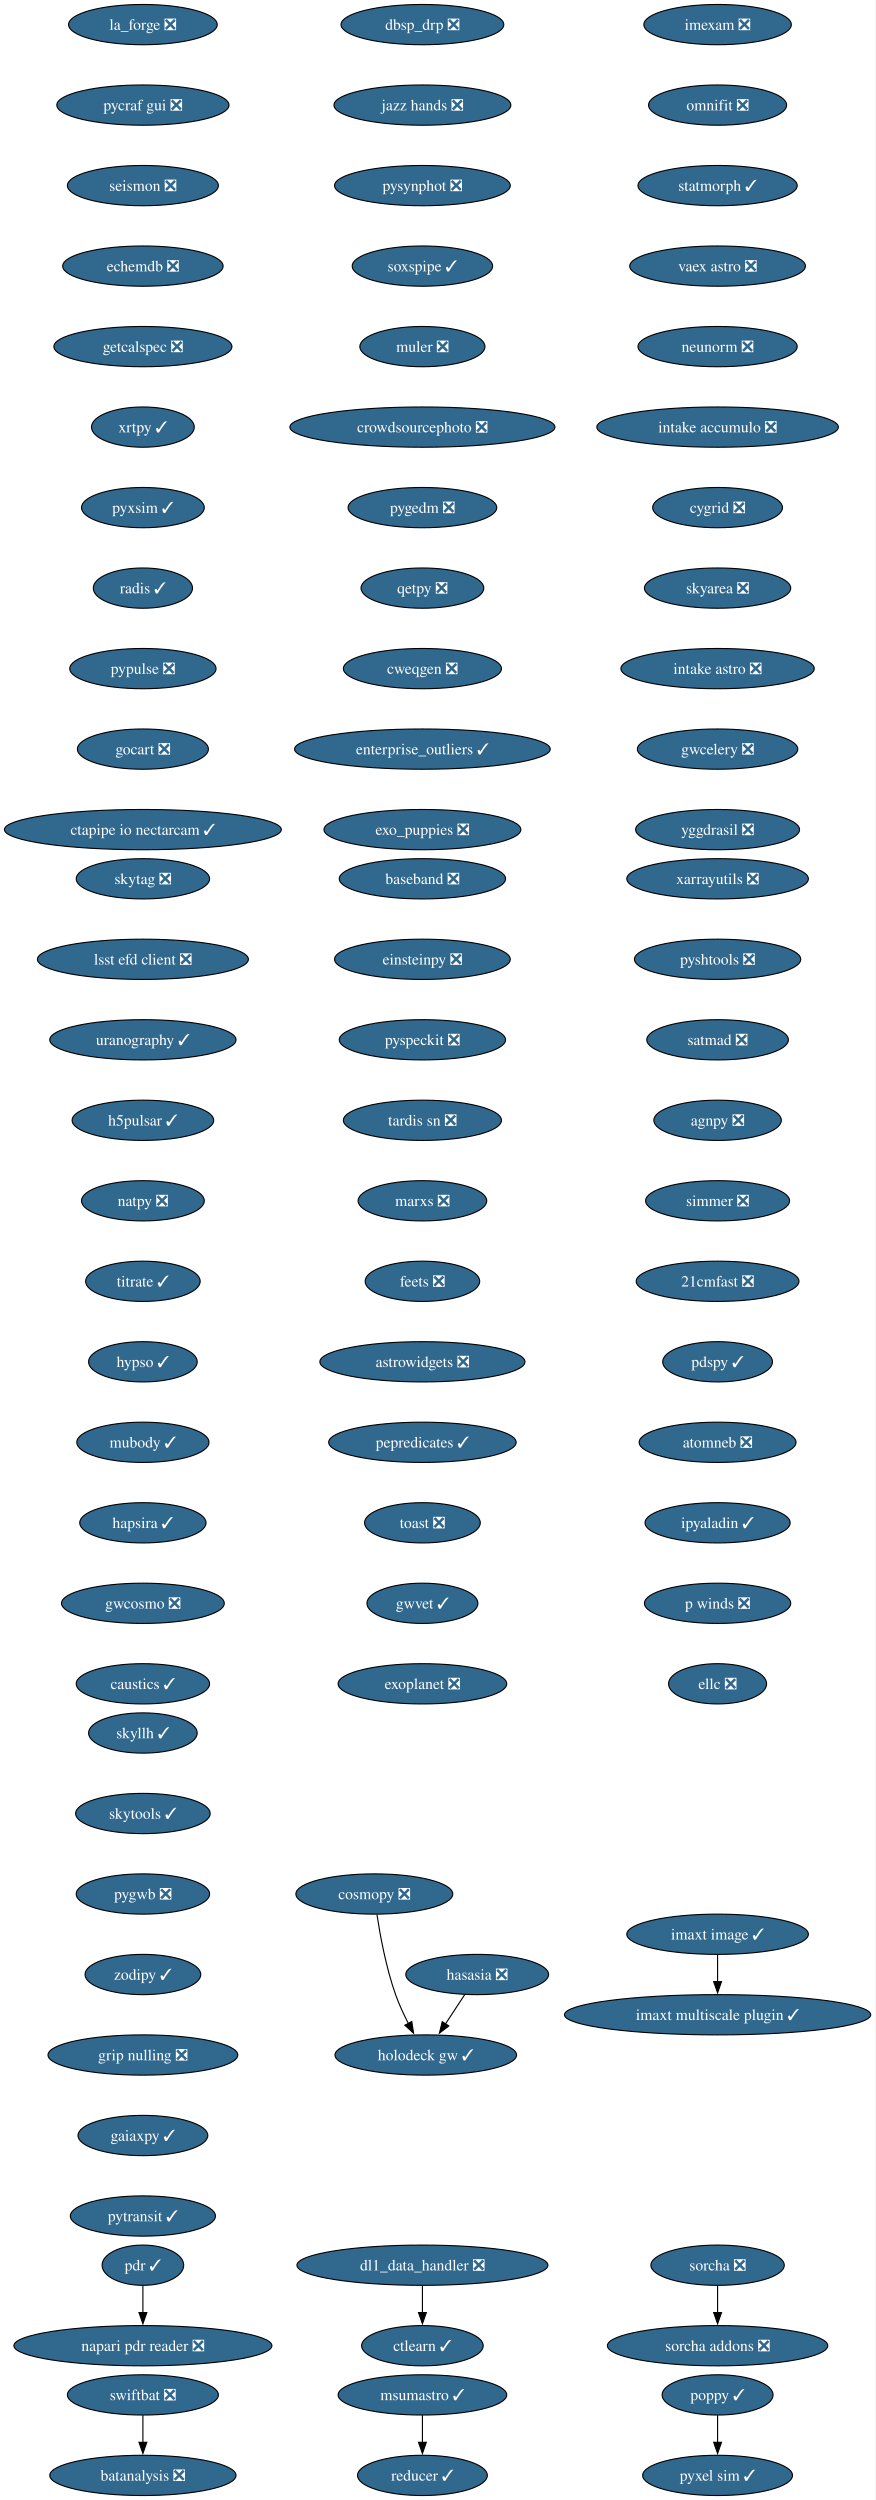
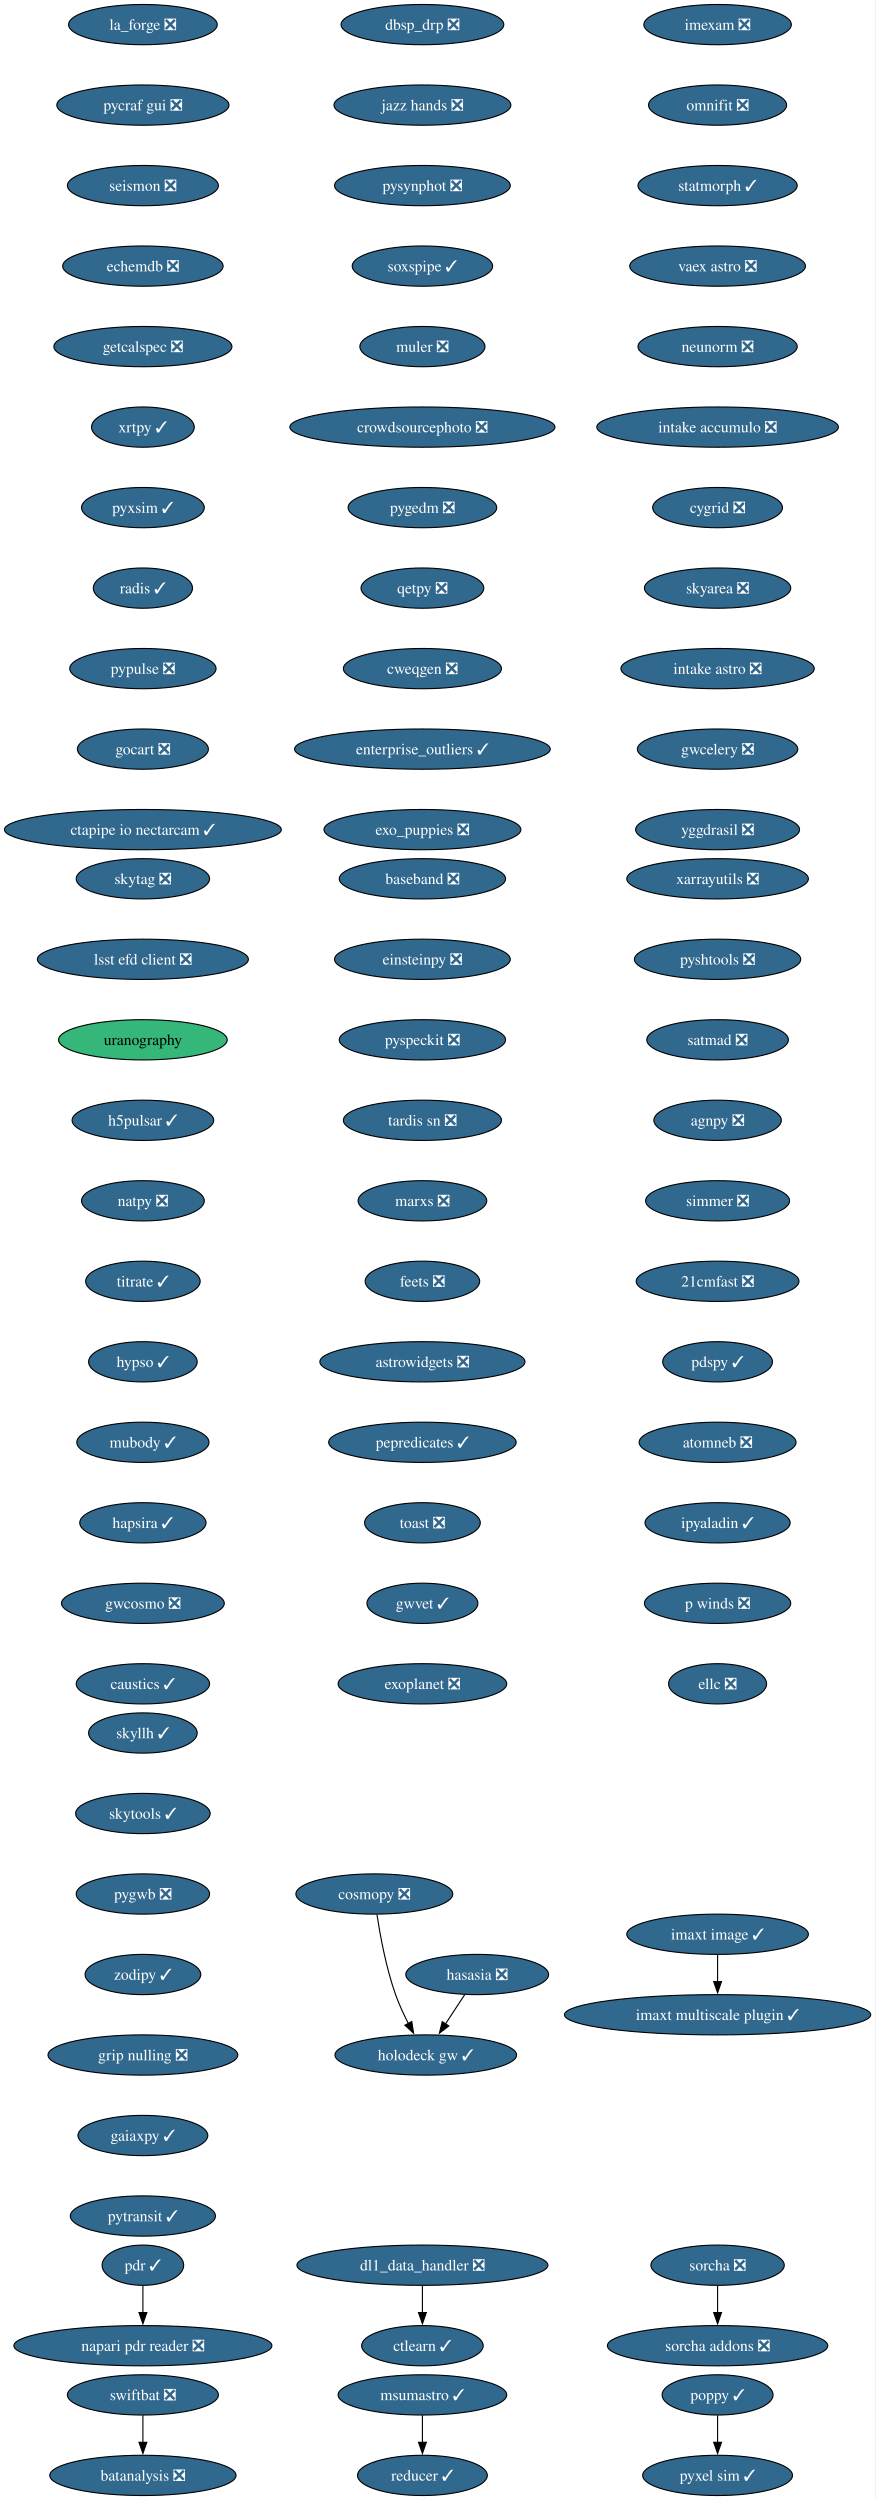
<svg xmlns="http://www.w3.org/2000/svg" xmlns:xlink="http://www.w3.org/1999/xlink" width="783pt" height="2236pt" viewBox="0.00 0.00 783.00 2236.00">
  <g id="graph0" class="graph" transform="scale(1 1) rotate(0) translate(4 2232)">
    <polygon fill="white" stroke="none" points="-4,4 -4,-2232 778.78,-2232 778.78,4 -4,4" />
    <g id="node1" class="node">
      <g id="a_node1">
        <a xlink:href="https://github.com/conda-forge/imexam-feedstock/pull/17" xlink:title="imexam ❎">
          <ellipse fill="#31688e" stroke="black" cx="637.81" cy="-2210" rx="65.94" ry="18" />
          <text xml:space="preserve" text-anchor="middle" x="637.81" y="-2205.32" font-family="Times,serif" font-size="14.00" fill="white">imexam ❎</text>
        </a>
      </g>
    </g>
    <g id="node2" class="node">
      <g id="a_node2">
        <a xlink:href="https://github.com/conda-forge/omnifit-feedstock/pull/15" xlink:title="omnifit ❎">
          <ellipse fill="#31688e" stroke="black" cx="637.81" cy="-2138" rx="61.73" ry="18" />
          <text xml:space="preserve" text-anchor="middle" x="637.81" y="-2133.32" font-family="Times,serif" font-size="14.00" fill="white">omnifit ❎</text>
        </a>
      </g>
    </g>
    <g id="node5" class="node">
      <g id="a_node5">
        <a xlink:href="https://github.com/conda-forge/statmorph-feedstock/pull/50" xlink:title="statmorph ✓">
          <ellipse fill="#31688e" stroke="black" cx="637.81" cy="-2066" rx="71.2" ry="18" />
          <text xml:space="preserve" text-anchor="middle" x="637.81" y="-2061.32" font-family="Times,serif" font-size="14.00" fill="white">statmorph ✓</text>
        </a>
      </g>
    </g>
    <g id="node3" class="node">
      <g id="a_node3">
        <a xlink:href="https://github.com/conda-forge/msumastro-feedstock/pull/25" xlink:title="msumastro ✓">
          <ellipse fill="#31688e" stroke="black" cx="373.81" cy="-90" rx="75.41" ry="18" />
          <text xml:space="preserve" text-anchor="middle" x="373.81" y="-85.33" font-family="Times,serif" font-size="14.00" fill="white">msumastro ✓</text>
        </a>
      </g>
    </g>
    <g id="node4" class="node">
      <g id="a_node4">
        <a xlink:href="https://github.com/conda-forge/reducer-feedstock/pull/13" xlink:title="reducer ✓">
          <ellipse fill="#31688e" stroke="black" cx="373.81" cy="-18" rx="58.05" ry="18" />
          <text xml:space="preserve" text-anchor="middle" x="373.81" y="-13.32" font-family="Times,serif" font-size="14.00" fill="white">reducer ✓</text>
        </a>
      </g>
    </g>
    <g id="edge2" class="edge">
      <path fill="none" stroke="black" d="M373.81,-71.7C373.81,-64.41 373.81,-55.73 373.81,-47.54" />
      <polygon fill="black" stroke="black" points="377.31,-47.62 373.81,-37.62 370.31,-47.62 377.31,-47.62" />
    </g>
    <g id="node6" class="node">
      <g id="a_node6">
        <a xlink:href="https://github.com/conda-forge/vaex-astro-feedstock/pull/23" xlink:title="vaex astro ❎">
          <ellipse fill="#31688e" stroke="black" cx="637.81" cy="-1994" rx="78.57" ry="18" />
          <text xml:space="preserve" text-anchor="middle" x="637.81" y="-1989.33" font-family="Times,serif" font-size="14.00" fill="white">vaex astro ❎</text>
        </a>
      </g>
    </g>
    <g id="node7" class="node">
      <g id="a_node7">
        <a xlink:href="https://github.com/conda-forge/neunorm-feedstock/pull/6" xlink:title="neunorm ❎">
          <ellipse fill="#31688e" stroke="black" cx="637.81" cy="-1922" rx="71.2" ry="18" />
          <text xml:space="preserve" text-anchor="middle" x="637.81" y="-1917.33" font-family="Times,serif" font-size="14.00" fill="white">neunorm ❎</text>
        </a>
      </g>
    </g>
    <g id="node8" class="node">
      <g id="a_node8">
        <a xlink:href="https://github.com/conda-forge/intake-accumulo-feedstock/pull/2" xlink:title="intake accumulo ❎">
          <ellipse fill="#31688e" stroke="black" cx="637.81" cy="-1850" rx="108.03" ry="18" />
          <text xml:space="preserve" text-anchor="middle" x="637.81" y="-1845.33" font-family="Times,serif" font-size="14.00" fill="white">intake accumulo ❎</text>
        </a>
      </g>
    </g>
    <g id="node9" class="node">
      <g id="a_node9">
        <a xlink:href="https://github.com/conda-forge/cygrid-feedstock/pull/23" xlink:title="cygrid ❎">
          <ellipse fill="#31688e" stroke="black" cx="637.81" cy="-1778" rx="58.05" ry="18" />
          <text xml:space="preserve" text-anchor="middle" x="637.81" y="-1773.33" font-family="Times,serif" font-size="14.00" fill="white">cygrid ❎</text>
        </a>
      </g>
    </g>
    <g id="node10" class="node">
      <g id="a_node10">
        <a xlink:href="https://github.com/conda-forge/skyarea-feedstock/pull/1" xlink:title="skyarea ❎">
          <ellipse fill="#31688e" stroke="black" cx="637.81" cy="-1706" rx="65.41" ry="18" />
          <text xml:space="preserve" text-anchor="middle" x="637.81" y="-1701.33" font-family="Times,serif" font-size="14.00" fill="white">skyarea ❎</text>
        </a>
      </g>
    </g>
    <g id="node11" class="node">
      <g id="a_node11">
        <a xlink:href="https://github.com/conda-forge/intake-astro-feedstock/pull/1" xlink:title="intake astro ❎">
          <ellipse fill="#31688e" stroke="black" cx="637.81" cy="-1634" rx="86.46" ry="18" />
          <text xml:space="preserve" text-anchor="middle" x="637.81" y="-1629.33" font-family="Times,serif" font-size="14.00" fill="white">intake astro ❎</text>
        </a>
      </g>
    </g>
    <g id="node12" class="node">
      <g id="a_node12">
        <a xlink:href="https://github.com/conda-forge/gwcelery-feedstock/pull/27" xlink:title="gwcelery ❎">
          <ellipse fill="#31688e" stroke="black" cx="637.81" cy="-1562" rx="71.73" ry="18" />
          <text xml:space="preserve" text-anchor="middle" x="637.81" y="-1557.33" font-family="Times,serif" font-size="14.00" fill="white">gwcelery ❎</text>
        </a>
      </g>
    </g>
    <g id="node13" class="node">
      <g id="a_node13">
        <a xlink:href="https://github.com/conda-forge/yggdrasil-feedstock/pull/48" xlink:title="yggdrasil ❎">
          <ellipse fill="#31688e" stroke="black" cx="637.81" cy="-1490" rx="73.3" ry="18" />
          <text xml:space="preserve" text-anchor="middle" x="637.81" y="-1485.33" font-family="Times,serif" font-size="14.00" fill="white">yggdrasil ❎</text>
        </a>
      </g>
    </g>
    <g id="node14" class="node">
      <g id="a_node14">
        <a xlink:href="https://github.com/conda-forge/baseband-feedstock/pull/5" xlink:title="baseband ❎">
          <ellipse fill="#31688e" stroke="black" cx="373.81" cy="-1446" rx="74.36" ry="18" />
          <text xml:space="preserve" text-anchor="middle" x="373.81" y="-1441.33" font-family="Times,serif" font-size="14.00" fill="white">baseband ❎</text>
        </a>
      </g>
    </g>
    <g id="node15" class="node">
      <g id="a_node15">
        <a xlink:href="https://github.com/conda-forge/einsteinpy-feedstock/pull/10" xlink:title="einsteinpy ❎">
          <ellipse fill="#31688e" stroke="black" cx="373.81" cy="-1374" rx="78.57" ry="18" />
          <text xml:space="preserve" text-anchor="middle" x="373.81" y="-1369.33" font-family="Times,serif" font-size="14.00" fill="white">einsteinpy ❎</text>
        </a>
      </g>
    </g>
    <g id="node16" class="node">
      <g id="a_node16">
        <a xlink:href="https://github.com/conda-forge/pyspeckit-feedstock/pull/7" xlink:title="pyspeckit ❎">
          <ellipse fill="#31688e" stroke="black" cx="373.81" cy="-1302" rx="74.36" ry="18" />
          <text xml:space="preserve" text-anchor="middle" x="373.81" y="-1297.33" font-family="Times,serif" font-size="14.00" fill="white">pyspeckit ❎</text>
        </a>
      </g>
    </g>
    <g id="node17" class="node">
      <g id="a_node17">
        <a xlink:href="https://github.com/conda-forge/tardis-sn-feedstock/pull/100" xlink:title="tardis sn ❎">
          <ellipse fill="#31688e" stroke="black" cx="373.81" cy="-1230" rx="70.68" ry="18" />
          <text xml:space="preserve" text-anchor="middle" x="373.81" y="-1225.33" font-family="Times,serif" font-size="14.00" fill="white">tardis sn ❎</text>
        </a>
      </g>
    </g>
    <g id="node18" class="node">
      <g id="a_node18">
        <a xlink:href="https://github.com/conda-forge/marxs-feedstock/pull/3" xlink:title="marxs ❎">
          <ellipse fill="#31688e" stroke="black" cx="373.81" cy="-1158" rx="57.52" ry="18" />
          <text xml:space="preserve" text-anchor="middle" x="373.81" y="-1153.33" font-family="Times,serif" font-size="14.00" fill="white">marxs ❎</text>
        </a>
      </g>
    </g>
    <g id="node19" class="node">
      <g id="a_node19">
        <a xlink:href="https://github.com/conda-forge/feets-feedstock/pull/1" xlink:title="feets ❎">
          <ellipse fill="#31688e" stroke="black" cx="373.81" cy="-1086" rx="51.21" ry="18" />
          <text xml:space="preserve" text-anchor="middle" x="373.81" y="-1081.33" font-family="Times,serif" font-size="14.00" fill="white">feets ❎</text>
        </a>
      </g>
    </g>
    <g id="node20" class="node">
      <g id="a_node20">
        <a xlink:href="https://github.com/conda-forge/astrowidgets-feedstock/pull/5" xlink:title="astrowidgets ❎">
          <ellipse fill="#31688e" stroke="black" cx="373.81" cy="-1014" rx="91.72" ry="18" />
          <text xml:space="preserve" text-anchor="middle" x="373.81" y="-1009.33" font-family="Times,serif" font-size="14.00" fill="white">astrowidgets ❎</text>
        </a>
      </g>
    </g>
    <g id="node21" class="node">
      <g id="a_node21">
        <a xlink:href="https://github.com/conda-forge/pepredicates-feedstock/pull/3" xlink:title="pepredicates ✓">
          <ellipse fill="#31688e" stroke="black" cx="373.81" cy="-942" rx="83.83" ry="18" />
          <text xml:space="preserve" text-anchor="middle" x="373.81" y="-937.33" font-family="Times,serif" font-size="14.00" fill="white">pepredicates ✓</text>
        </a>
      </g>
    </g>
    <g id="node22" class="node">
      <g id="a_node22">
        <a xlink:href="https://github.com/conda-forge/toast-feedstock/pull/33" xlink:title="toast ❎">
          <ellipse fill="#31688e" stroke="black" cx="373.81" cy="-870" rx="51.74" ry="18" />
          <text xml:space="preserve" text-anchor="middle" x="373.81" y="-865.33" font-family="Times,serif" font-size="14.00" fill="white">toast ❎</text>
        </a>
      </g>
    </g>
    <g id="node23" class="node">
      <g id="a_node23">
        <a xlink:href="https://github.com/conda-forge/gwvet-feedstock/pull/10" xlink:title="gwvet ✓">
          <ellipse fill="#31688e" stroke="black" cx="373.81" cy="-798" rx="49.63" ry="18" />
          <text xml:space="preserve" text-anchor="middle" x="373.81" y="-793.33" font-family="Times,serif" font-size="14.00" fill="white">gwvet ✓</text>
        </a>
      </g>
    </g>
    <g id="node24" class="node">
      <g id="a_node24">
        <a xlink:href="https://github.com/conda-forge/exoplanet-feedstock/pull/27" xlink:title="exoplanet ❎">
          <ellipse fill="#31688e" stroke="black" cx="373.81" cy="-726" rx="75.41" ry="18" />
          <text xml:space="preserve" text-anchor="middle" x="373.81" y="-721.33" font-family="Times,serif" font-size="14.00" fill="white">exoplanet ❎</text>
        </a>
      </g>
    </g>
    <g id="node25" class="node">
      <g id="a_node25">
        <a xlink:href="https://github.com/conda-forge/xarrayutils-feedstock/pull/11" xlink:title="xarrayutils ❎">
          <ellipse fill="#31688e" stroke="black" cx="637.81" cy="-1446" rx="81.2" ry="18" />
          <text xml:space="preserve" text-anchor="middle" x="637.81" y="-1441.33" font-family="Times,serif" font-size="14.00" fill="white">xarrayutils ❎</text>
        </a>
      </g>
    </g>
    <g id="node26" class="node">
      <g id="a_node26">
        <a xlink:href="https://github.com/conda-forge/pyshtools-feedstock/pull/66" xlink:title="pyshtools ❎">
          <ellipse fill="#31688e" stroke="black" cx="637.81" cy="-1374" rx="74.36" ry="18" />
          <text xml:space="preserve" text-anchor="middle" x="637.81" y="-1369.33" font-family="Times,serif" font-size="14.00" fill="white">pyshtools ❎</text>
        </a>
      </g>
    </g>
    <g id="node27" class="node">
      <g id="a_node27">
        <a xlink:href="https://github.com/conda-forge/satmad-feedstock/pull/23" xlink:title="satmad ❎">
          <ellipse fill="#31688e" stroke="black" cx="637.81" cy="-1302" rx="63.31" ry="18" />
          <text xml:space="preserve" text-anchor="middle" x="637.81" y="-1297.33" font-family="Times,serif" font-size="14.00" fill="white">satmad ❎</text>
        </a>
      </g>
    </g>
    <g id="node28" class="node">
      <g id="a_node28">
        <a xlink:href="https://github.com/conda-forge/agnpy-feedstock/pull/17" xlink:title="agnpy ❎">
          <ellipse fill="#31688e" stroke="black" cx="637.81" cy="-1230" rx="57" ry="18" />
          <text xml:space="preserve" text-anchor="middle" x="637.81" y="-1225.33" font-family="Times,serif" font-size="14.00" fill="white">agnpy ❎</text>
        </a>
      </g>
    </g>
    <g id="node29" class="node">
      <g id="a_node29">
        <a xlink:href="https://github.com/conda-forge/simmer-feedstock/pull/17" xlink:title="simmer ❎">
          <ellipse fill="#31688e" stroke="black" cx="637.81" cy="-1158" rx="64.36" ry="18" />
          <text xml:space="preserve" text-anchor="middle" x="637.81" y="-1153.33" font-family="Times,serif" font-size="14.00" fill="white">simmer ❎</text>
        </a>
      </g>
    </g>
    <g id="node30" class="node">
      <g id="a_node30">
        <a xlink:href="https://github.com/conda-forge/21cmfast-feedstock/pull/25" xlink:title="21cmfast ❎">
          <ellipse fill="#31688e" stroke="black" cx="637.81" cy="-1086" rx="72.78" ry="18" />
          <text xml:space="preserve" text-anchor="middle" x="637.81" y="-1081.33" font-family="Times,serif" font-size="14.00" fill="white">21cmfast ❎</text>
        </a>
      </g>
    </g>
    <g id="node31" class="node">
      <g id="a_node31">
        <a xlink:href="https://github.com/conda-forge/pdspy-feedstock/pull/17" xlink:title="pdspy ✓">
          <ellipse fill="#31688e" stroke="black" cx="637.81" cy="-1014" rx="49.1" ry="18" />
          <text xml:space="preserve" text-anchor="middle" x="637.81" y="-1009.33" font-family="Times,serif" font-size="14.00" fill="white">pdspy ✓</text>
        </a>
      </g>
    </g>
    <g id="node32" class="node">
      <g id="a_node32">
        <a xlink:href="https://github.com/conda-forge/atomneb-feedstock/pull/6" xlink:title="atomneb ❎">
          <ellipse fill="#31688e" stroke="black" cx="637.81" cy="-942" rx="70.15" ry="18" />
          <text xml:space="preserve" text-anchor="middle" x="637.81" y="-937.33" font-family="Times,serif" font-size="14.00" fill="white">atomneb ❎</text>
        </a>
      </g>
    </g>
    <g id="node33" class="node">
      <g id="a_node33">
        <a xlink:href="https://github.com/conda-forge/ipyaladin-feedstock/pull/20" xlink:title="ipyaladin ✓">
          <ellipse fill="#31688e" stroke="black" cx="637.81" cy="-870" rx="64.89" ry="18" />
          <text xml:space="preserve" text-anchor="middle" x="637.81" y="-865.33" font-family="Times,serif" font-size="14.00" fill="white">ipyaladin ✓</text>
        </a>
      </g>
    </g>
    <g id="node34" class="node">
      <g id="a_node34">
        <a xlink:href="https://github.com/conda-forge/p-winds-feedstock/pull/5" xlink:title="p winds ❎">
          <ellipse fill="#31688e" stroke="black" cx="637.81" cy="-798" rx="65.41" ry="18" />
          <text xml:space="preserve" text-anchor="middle" x="637.81" y="-793.33" font-family="Times,serif" font-size="14.00" fill="white">p winds ❎</text>
        </a>
      </g>
    </g>
    <g id="node35" class="node">
      <g id="a_node35">
        <a xlink:href="https://github.com/conda-forge/ellc-feedstock/pull/14" xlink:title="ellc ❎">
          <ellipse fill="#31688e" stroke="black" cx="637.81" cy="-726" rx="43.84" ry="18" />
          <text xml:space="preserve" text-anchor="middle" x="637.81" y="-721.33" font-family="Times,serif" font-size="14.00" fill="white">ellc ❎</text>
        </a>
      </g>
    </g>
    <g id="node36" class="node">
      <g id="a_node36">
        <a xlink:href="https://github.com/conda-forge/pyxel-sim-feedstock/pull/86" xlink:title="pyxel sim ✓">
          <ellipse fill="#31688e" stroke="black" cx="637.81" cy="-18" rx="66.99" ry="18" />
          <text xml:space="preserve" text-anchor="middle" x="637.81" y="-13.32" font-family="Times,serif" font-size="14.00" fill="white">pyxel sim ✓</text>
        </a>
      </g>
    </g>
    <g id="node37" class="node">
      <g id="a_node37">
        <a xlink:href="https://github.com/conda-forge/dbsp_drp-feedstock/pull/5" xlink:title="dbsp_drp ❎">
          <ellipse fill="#31688e" stroke="black" cx="373.81" cy="-2210" rx="72.78" ry="18" />
          <text xml:space="preserve" text-anchor="middle" x="373.81" y="-2205.32" font-family="Times,serif" font-size="14.00" fill="white">dbsp_drp ❎</text>
        </a>
      </g>
    </g>
    <g id="node38" class="node">
      <g id="a_node38">
        <a xlink:href="https://github.com/conda-forge/jazz-hands-feedstock/pull/1" xlink:title="jazz hands ❎">
          <ellipse fill="#31688e" stroke="black" cx="373.81" cy="-2138" rx="79.09" ry="18" />
          <text xml:space="preserve" text-anchor="middle" x="373.81" y="-2133.32" font-family="Times,serif" font-size="14.00" fill="white">jazz hands ❎</text>
        </a>
      </g>
    </g>
    <g id="node39" class="node">
      <g id="a_node39">
        <a xlink:href="https://github.com/conda-forge/pysynphot-feedstock/pull/15" xlink:title="pysynphot ❎">
          <ellipse fill="#31688e" stroke="black" cx="373.81" cy="-2066" rx="78.57" ry="18" />
          <text xml:space="preserve" text-anchor="middle" x="373.81" y="-2061.32" font-family="Times,serif" font-size="14.00" fill="white">pysynphot ❎</text>
        </a>
      </g>
    </g>
    <g id="node40" class="node">
      <g id="a_node40">
        <a xlink:href="https://github.com/conda-forge/soxspipe-feedstock/pull/39" xlink:title="soxspipe ✓">
          <ellipse fill="#31688e" stroke="black" cx="373.81" cy="-1994" rx="62.78" ry="18" />
          <text xml:space="preserve" text-anchor="middle" x="373.81" y="-1989.33" font-family="Times,serif" font-size="14.00" fill="white">soxspipe ✓</text>
        </a>
      </g>
    </g>
    <g id="node43" class="node">
      <g id="a_node43">
        <a xlink:href="https://github.com/conda-forge/muler-feedstock/pull/7" xlink:title="muler ❎">
          <ellipse fill="#31688e" stroke="black" cx="373.81" cy="-1922" rx="55.94" ry="18" />
          <text xml:space="preserve" text-anchor="middle" x="373.81" y="-1917.33" font-family="Times,serif" font-size="14.00" fill="white">muler ❎</text>
        </a>
      </g>
    </g>
    <g id="node41" class="node">
      <g id="a_node41">
        <a xlink:href="https://github.com/conda-forge/hasasia-feedstock/pull/1" xlink:title="hasasia ❎">
          <ellipse fill="#31688e" stroke="black" cx="422.81" cy="-466" rx="63.84" ry="18" />
          <text xml:space="preserve" text-anchor="middle" x="422.81" y="-461.32" font-family="Times,serif" font-size="14.00" fill="white">hasasia ❎</text>
        </a>
      </g>
    </g>
    <g id="node42" class="node">
      <g id="a_node42">
        <a xlink:href="https://github.com/conda-forge/holodeck-gw-feedstock/pull/7" xlink:title="holodeck gw ✓">
          <ellipse fill="#31688e" stroke="black" cx="376.81" cy="-394" rx="81.2" ry="18" />
          <text xml:space="preserve" text-anchor="middle" x="376.81" y="-389.32" font-family="Times,serif" font-size="14.00" fill="white">holodeck gw ✓</text>
        </a>
      </g>
    </g>
    <g id="edge35" class="edge">
      <path fill="none" stroke="black" d="M411.68,-448.05C406.5,-440.18 400.22,-430.62 394.42,-421.79" />
      <polygon fill="black" stroke="black" points="397.41,-419.98 388.99,-413.54 391.56,-423.82 397.41,-419.98" />
    </g>
    <g id="node44" class="node">
      <g id="a_node44">
        <a xlink:href="https://github.com/conda-forge/crowdsourcephoto-feedstock/pull/8" xlink:title="crowdsourcephoto ❎">
          <ellipse fill="#31688e" stroke="black" cx="373.81" cy="-1850" rx="118.55" ry="18" />
          <text xml:space="preserve" text-anchor="middle" x="373.81" y="-1845.33" font-family="Times,serif" font-size="14.00" fill="white">crowdsourcephoto ❎</text>
        </a>
      </g>
    </g>
    <g id="node45" class="node">
      <g id="a_node45">
        <a xlink:href="https://github.com/conda-forge/pygedm-feedstock/pull/13" xlink:title="pygedm ❎">
          <ellipse fill="#31688e" stroke="black" cx="373.81" cy="-1778" rx="66.47" ry="18" />
          <text xml:space="preserve" text-anchor="middle" x="373.81" y="-1773.33" font-family="Times,serif" font-size="14.00" fill="white">pygedm ❎</text>
        </a>
      </g>
    </g>
    <g id="node46" class="node">
      <g id="a_node46">
        <a xlink:href="https://github.com/conda-forge/qetpy-feedstock/pull/20" xlink:title="qetpy ❎">
          <ellipse fill="#31688e" stroke="black" cx="373.81" cy="-1706" rx="54.89" ry="18" />
          <text xml:space="preserve" text-anchor="middle" x="373.81" y="-1701.33" font-family="Times,serif" font-size="14.00" fill="white">qetpy ❎</text>
        </a>
      </g>
    </g>
    <g id="node47" class="node">
      <g id="a_node47">
        <a xlink:href="https://github.com/conda-forge/cweqgen-feedstock/pull/8" xlink:title="cweqgen ❎">
          <ellipse fill="#31688e" stroke="black" cx="373.81" cy="-1634" rx="70.68" ry="18" />
          <text xml:space="preserve" text-anchor="middle" x="373.81" y="-1629.33" font-family="Times,serif" font-size="14.00" fill="white">cweqgen ❎</text>
        </a>
      </g>
    </g>
    <g id="node48" class="node">
      <g id="a_node48">
        <a xlink:href="https://github.com/conda-forge/enterprise_outliers-feedstock/pull/4" xlink:title="enterprise_outliers ✓">
          <ellipse fill="#31688e" stroke="black" cx="373.81" cy="-1562" rx="114.34" ry="18" />
          <text xml:space="preserve" text-anchor="middle" x="373.81" y="-1557.33" font-family="Times,serif" font-size="14.00" fill="white">enterprise_outliers ✓</text>
        </a>
      </g>
    </g>
    <g id="node49" class="node">
      <g id="a_node49">
        <a xlink:href="https://github.com/conda-forge/exo_puppies-feedstock/pull/9" xlink:title="exo_puppies ❎">
          <ellipse fill="#31688e" stroke="black" cx="373.81" cy="-1490" rx="88.04" ry="18" />
          <text xml:space="preserve" text-anchor="middle" x="373.81" y="-1485.33" font-family="Times,serif" font-size="14.00" fill="white">exo_puppies ❎</text>
        </a>
      </g>
    </g>
    <g id="node50" class="node">
      <g id="a_node50">
        <a xlink:href="https://github.com/conda-forge/la_forge-feedstock/pull/3" xlink:title="la_forge ❎">
          <ellipse fill="#31688e" stroke="black" cx="123.81" cy="-2210" rx="66.47" ry="18" />
          <text xml:space="preserve" text-anchor="middle" x="123.81" y="-2205.32" font-family="Times,serif" font-size="14.00" fill="white">la_forge ❎</text>
        </a>
      </g>
    </g>
    <g id="node51" class="node">
      <g id="a_node51">
        <a xlink:href="https://github.com/conda-forge/pycraf-gui-feedstock/pull/2" xlink:title="pycraf gui ❎">
          <ellipse fill="#31688e" stroke="black" cx="123.81" cy="-2138" rx="76.99" ry="18" />
          <text xml:space="preserve" text-anchor="middle" x="123.81" y="-2133.32" font-family="Times,serif" font-size="14.00" fill="white">pycraf gui ❎</text>
        </a>
      </g>
    </g>
    <g id="node52" class="node">
      <g id="a_node52">
        <a xlink:href="https://github.com/conda-forge/seismon-feedstock/pull/8" xlink:title="seismon ❎">
          <ellipse fill="#31688e" stroke="black" cx="123.81" cy="-2066" rx="67.52" ry="18" />
          <text xml:space="preserve" text-anchor="middle" x="123.81" y="-2061.32" font-family="Times,serif" font-size="14.00" fill="white">seismon ❎</text>
        </a>
      </g>
    </g>
    <g id="node53" class="node">
      <g id="a_node53">
        <a xlink:href="https://github.com/conda-forge/echemdb-feedstock/pull/7" xlink:title="echemdb ❎">
          <ellipse fill="#31688e" stroke="black" cx="123.81" cy="-1994" rx="71.73" ry="18" />
          <text xml:space="preserve" text-anchor="middle" x="123.81" y="-1989.33" font-family="Times,serif" font-size="14.00" fill="white">echemdb ❎</text>
        </a>
      </g>
    </g>
    <g id="node54" class="node">
      <g id="a_node54">
        <a xlink:href="https://github.com/conda-forge/getcalspec-feedstock/pull/7" xlink:title="getcalspec ❎">
          <ellipse fill="#31688e" stroke="black" cx="123.81" cy="-1922" rx="79.62" ry="18" />
          <text xml:space="preserve" text-anchor="middle" x="123.81" y="-1917.33" font-family="Times,serif" font-size="14.00" fill="white">getcalspec ❎</text>
        </a>
      </g>
    </g>
    <g id="node57" class="node">
      <g id="a_node57">
        <a xlink:href="https://github.com/conda-forge/xrtpy-feedstock/pull/6" xlink:title="xrtpy ✓">
          <ellipse fill="#31688e" stroke="black" cx="123.81" cy="-1850" rx="45.95" ry="18" />
          <text xml:space="preserve" text-anchor="middle" x="123.81" y="-1845.33" font-family="Times,serif" font-size="14.00" fill="white">xrtpy ✓</text>
        </a>
      </g>
    </g>
    <g id="node55" class="node">
      <g id="a_node55">
        <a xlink:href="https://github.com/conda-forge/pdr-feedstock/pull/12" xlink:title="pdr ✓">
          <ellipse fill="#31688e" stroke="black" cx="123.81" cy="-206" rx="36.48" ry="18" />
          <text xml:space="preserve" text-anchor="middle" x="123.81" y="-201.33" font-family="Times,serif" font-size="14.00" fill="white">pdr ✓</text>
        </a>
      </g>
    </g>
    <g id="node56" class="node">
      <g id="a_node56">
        <a xlink:href="https://github.com/conda-forge/napari-pdr-reader-feedstock/pull/1" xlink:title="napari pdr reader ❎">
          <ellipse fill="#31688e" stroke="black" cx="123.81" cy="-134" rx="115.39" ry="18" />
          <text xml:space="preserve" text-anchor="middle" x="123.81" y="-129.32" font-family="Times,serif" font-size="14.00" fill="white">napari pdr reader ❎</text>
        </a>
      </g>
    </g>
    <g id="edge47" class="edge">
      <path fill="none" stroke="black" d="M123.81,-187.7C123.81,-180.41 123.81,-171.73 123.81,-163.54" />
      <polygon fill="black" stroke="black" points="127.31,-163.62 123.81,-153.62 120.31,-163.62 127.31,-163.62" />
    </g>
    <g id="node60" class="node">
      <g id="a_node60">
        <a xlink:href="https://github.com/conda-forge/pyxsim-feedstock/pull/16" xlink:title="pyxsim ✓">
          <ellipse fill="#31688e" stroke="black" cx="123.81" cy="-1778" rx="54.89" ry="18" />
          <text xml:space="preserve" text-anchor="middle" x="123.81" y="-1773.33" font-family="Times,serif" font-size="14.00" fill="white">pyxsim ✓</text>
        </a>
      </g>
    </g>
    <g id="node58" class="node">
      <g id="a_node58">
        <a xlink:href="https://github.com/conda-forge/imaxt-image-feedstock/pull/1" xlink:title="imaxt image ✓">
          <ellipse fill="#31688e" stroke="black" cx="637.81" cy="-502" rx="81.2" ry="18" />
          <text xml:space="preserve" text-anchor="middle" x="637.81" y="-497.32" font-family="Times,serif" font-size="14.00" fill="white">imaxt image ✓</text>
        </a>
      </g>
    </g>
    <g id="node59" class="node">
      <g id="a_node59">
        <a xlink:href="https://github.com/conda-forge/imaxt-multiscale-plugin-feedstock/pull/4" xlink:title="imaxt multiscale plugin ✓">
          <ellipse fill="#31688e" stroke="black" cx="637.81" cy="-430" rx="136.97" ry="18" />
          <text xml:space="preserve" text-anchor="middle" x="637.81" y="-425.32" font-family="Times,serif" font-size="14.00" fill="white">imaxt multiscale plugin ✓</text>
        </a>
      </g>
    </g>
    <g id="edge49" class="edge">
      <path fill="none" stroke="black" d="M637.81,-483.7C637.81,-476.41 637.81,-467.73 637.81,-459.54" />
      <polygon fill="black" stroke="black" points="641.31,-459.62 637.81,-449.62 634.31,-459.62 641.31,-459.62" />
    </g>
    <g id="node61" class="node">
      <g id="a_node61">
        <a xlink:href="https://github.com/conda-forge/radis-feedstock/pull/7" xlink:title="radis ✓">
          <ellipse fill="#31688e" stroke="black" cx="123.81" cy="-1706" rx="44.37" ry="18" />
          <text xml:space="preserve" text-anchor="middle" x="123.81" y="-1701.33" font-family="Times,serif" font-size="14.00" fill="white">radis ✓</text>
        </a>
      </g>
    </g>
    <g id="node62" class="node">
      <g id="a_node62">
        <a xlink:href="https://github.com/conda-forge/pypulse-feedstock/pull/1" xlink:title="pypulse ❎">
          <ellipse fill="#31688e" stroke="black" cx="123.81" cy="-1634" rx="65.41" ry="18" />
          <text xml:space="preserve" text-anchor="middle" x="123.81" y="-1629.33" font-family="Times,serif" font-size="14.00" fill="white">pypulse ❎</text>
        </a>
      </g>
    </g>
    <g id="node63" class="node">
      <g id="a_node63">
        <a xlink:href="https://github.com/conda-forge/gocart-feedstock/pull/26" xlink:title="gocart ❎">
          <ellipse fill="#31688e" stroke="black" cx="123.81" cy="-1562" rx="58.57" ry="18" />
          <text xml:space="preserve" text-anchor="middle" x="123.81" y="-1557.33" font-family="Times,serif" font-size="14.00" fill="white">gocart ❎</text>
        </a>
      </g>
    </g>
    <g id="node64" class="node">
      <g id="a_node64">
        <a xlink:href="https://github.com/conda-forge/ctapipe-io-nectarcam-feedstock/pull/6" xlink:title="ctapipe io nectarcam ✓">
          <ellipse fill="#31688e" stroke="black" cx="123.81" cy="-1490" rx="123.81" ry="18" />
          <text xml:space="preserve" text-anchor="middle" x="123.81" y="-1485.33" font-family="Times,serif" font-size="14.00" fill="white">ctapipe io nectarcam ✓</text>
        </a>
      </g>
    </g>
    <g id="node65" class="node">
      <g id="a_node65">
        <a xlink:href="https://github.com/conda-forge/poppy-feedstock/pull/3" xlink:title="poppy ✓">
          <ellipse fill="#31688e" stroke="black" cx="637.81" cy="-90" rx="49.63" ry="18" />
          <text xml:space="preserve" text-anchor="middle" x="637.81" y="-85.33" font-family="Times,serif" font-size="14.00" fill="white">poppy ✓</text>
        </a>
      </g>
    </g>
    <g id="edge55" class="edge">
      <path fill="none" stroke="black" d="M637.81,-71.7C637.81,-64.41 637.81,-55.73 637.81,-47.54" />
      <polygon fill="black" stroke="black" points="641.31,-47.62 637.81,-37.62 634.31,-47.62 641.31,-47.62" />
    </g>
    <g id="node66" class="node">
      <g id="a_node66">
        <a xlink:href="https://github.com/conda-forge/skytag-feedstock/pull/7" xlink:title="skytag ❎">
          <ellipse fill="#31688e" stroke="black" cx="123.81" cy="-1446" rx="59.63" ry="18" />
          <text xml:space="preserve" text-anchor="middle" x="123.81" y="-1441.33" font-family="Times,serif" font-size="14.00" fill="white">skytag ❎</text>
        </a>
      </g>
    </g>
    <g id="node67" class="node">
      <g id="a_node67">
        <a xlink:href="https://github.com/conda-forge/lsst-efd-client-feedstock/pull/5" xlink:title="lsst efd client ❎">
          <ellipse fill="#31688e" stroke="black" cx="123.81" cy="-1374" rx="94.35" ry="18" />
          <text xml:space="preserve" text-anchor="middle" x="123.81" y="-1369.33" font-family="Times,serif" font-size="14.00" fill="white">lsst efd client ❎</text>
        </a>
      </g>
    </g>
    <g id="node68" class="node">
      <g id="a_node68">
-         <a xlink:href="https://github.com/conda-forge/uranography-feedstock/pull/3" xlink:title="uranography ✓">
-           <ellipse fill="#31688e" stroke="black" cx="123.81" cy="-1302" rx="83.3" ry="18" />
-           <text xml:space="preserve" text-anchor="middle" x="123.81" y="-1297.33" font-family="Times,serif" font-size="14.00" fill="white">uranography ✓</text>
+         <a xlink:href="https://github.com/conda-forge/uranography-feedstock" xlink:title="uranography">
+           <ellipse fill="#35b779" stroke="black" cx="123.81" cy="-1302" rx="75.41" ry="18" />
+           <text xml:space="preserve" text-anchor="middle" x="123.81" y="-1297.33" font-family="Times,serif" font-size="14.00">uranography</text>
        </a>
      </g>
    </g>
    <g id="node69" class="node">
      <g id="a_node69">
        <a xlink:href="https://github.com/conda-forge/h5pulsar-feedstock/pull/1" xlink:title="h5pulsar ✓">
          <ellipse fill="#31688e" stroke="black" cx="123.81" cy="-1230" rx="63.31" ry="18" />
          <text xml:space="preserve" text-anchor="middle" x="123.81" y="-1225.33" font-family="Times,serif" font-size="14.00" fill="white">h5pulsar ✓</text>
        </a>
      </g>
    </g>
    <g id="node70" class="node">
      <g id="a_node70">
        <a xlink:href="https://github.com/conda-forge/natpy-feedstock/pull/1" xlink:title="natpy ❎">
          <ellipse fill="#31688e" stroke="black" cx="123.81" cy="-1158" rx="54.89" ry="18" />
          <text xml:space="preserve" text-anchor="middle" x="123.81" y="-1153.33" font-family="Times,serif" font-size="14.00" fill="white">natpy ❎</text>
        </a>
      </g>
    </g>
    <g id="node74" class="node">
      <g id="a_node74">
        <a xlink:href="https://github.com/conda-forge/titrate-feedstock/pull/10" xlink:title="titrate ✓">
          <ellipse fill="#31688e" stroke="black" cx="123.81" cy="-1086" rx="51.21" ry="18" />
          <text xml:space="preserve" text-anchor="middle" x="123.81" y="-1081.33" font-family="Times,serif" font-size="14.00" fill="white">titrate ✓</text>
        </a>
      </g>
    </g>
    <g id="node71" class="node">
      <g id="a_node71">
        <a xlink:href="https://github.com/conda-forge/sorcha-feedstock/pull/16" xlink:title="sorcha ❎">
          <ellipse fill="#31688e" stroke="black" cx="637.81" cy="-206" rx="59.63" ry="18" />
          <text xml:space="preserve" text-anchor="middle" x="637.81" y="-201.33" font-family="Times,serif" font-size="14.00" fill="white">sorcha ❎</text>
        </a>
      </g>
    </g>
    <g id="node72" class="node">
      <g id="a_node72">
        <a xlink:href="https://github.com/conda-forge/sorcha-addons-feedstock/pull/2" xlink:title="sorcha addons ❎">
          <ellipse fill="#31688e" stroke="black" cx="637.81" cy="-134" rx="98.56" ry="18" />
          <text xml:space="preserve" text-anchor="middle" x="637.81" y="-129.32" font-family="Times,serif" font-size="14.00" fill="white">sorcha addons ❎</text>
        </a>
      </g>
    </g>
    <g id="edge60" class="edge">
      <path fill="none" stroke="black" d="M637.81,-187.7C637.81,-180.41 637.81,-171.73 637.81,-163.54" />
      <polygon fill="black" stroke="black" points="641.31,-163.62 637.81,-153.62 634.31,-163.62 641.31,-163.62" />
    </g>
    <g id="node73" class="node">
      <g id="a_node73">
        <a xlink:href="https://github.com/conda-forge/cosmopy-feedstock/pull/2" xlink:title="cosmopy ❎">
          <ellipse fill="#31688e" stroke="black" cx="330.81" cy="-538" rx="70.15" ry="18" />
          <text xml:space="preserve" text-anchor="middle" x="330.81" y="-533.33" font-family="Times,serif" font-size="14.00" fill="white">cosmopy ❎</text>
        </a>
      </g>
    </g>
    <g id="edge61" class="edge">
      <path fill="none" stroke="black" d="M333.16,-519.57C335.92,-501.36 341.26,-472.12 349.81,-448 352.88,-439.34 357.08,-430.29 361.25,-422.18" />
      <polygon fill="black" stroke="black" points="364.27,-423.96 365.91,-413.49 358.1,-420.65 364.27,-423.96" />
    </g>
    <g id="node75" class="node">
      <g id="a_node75">
        <a xlink:href="https://github.com/conda-forge/hypso-feedstock/pull/28" xlink:title="hypso ✓">
          <ellipse fill="#31688e" stroke="black" cx="123.81" cy="-1014" rx="48.58" ry="18" />
          <text xml:space="preserve" text-anchor="middle" x="123.81" y="-1009.33" font-family="Times,serif" font-size="14.00" fill="white">hypso ✓</text>
        </a>
      </g>
    </g>
    <g id="node78" class="node">
      <g id="a_node78">
        <a xlink:href="https://github.com/conda-forge/mubody-feedstock/pull/1" xlink:title="mubody ✓">
          <ellipse fill="#31688e" stroke="black" cx="123.81" cy="-942" rx="59.1" ry="18" />
          <text xml:space="preserve" text-anchor="middle" x="123.81" y="-937.33" font-family="Times,serif" font-size="14.00" fill="white">mubody ✓</text>
        </a>
      </g>
    </g>
    <g id="node76" class="node">
      <g id="a_node76">
        <a xlink:href="https://github.com/conda-forge/swiftbat-feedstock/pull/1" xlink:title="swiftbat ❎">
          <ellipse fill="#31688e" stroke="black" cx="123.81" cy="-90" rx="67.52" ry="18" />
          <text xml:space="preserve" text-anchor="middle" x="123.81" y="-85.33" font-family="Times,serif" font-size="14.00" fill="white">swiftbat ❎</text>
        </a>
      </g>
    </g>
    <g id="node77" class="node">
      <g id="a_node77">
        <a xlink:href="https://github.com/conda-forge/batanalysis-feedstock/pull/4" xlink:title="batanalysis ❎">
          <ellipse fill="#31688e" stroke="black" cx="123.81" cy="-18" rx="83.3" ry="18" />
          <text xml:space="preserve" text-anchor="middle" x="123.81" y="-13.32" font-family="Times,serif" font-size="14.00" fill="white">batanalysis ❎</text>
        </a>
      </g>
    </g>
    <g id="edge64" class="edge">
      <path fill="none" stroke="black" d="M123.81,-71.7C123.81,-64.41 123.81,-55.73 123.81,-47.54" />
      <polygon fill="black" stroke="black" points="127.31,-47.62 123.81,-37.62 120.31,-47.62 127.31,-47.62" />
    </g>
    <g id="node79" class="node">
      <g id="a_node79">
        <a xlink:href="https://github.com/conda-forge/hapsira-feedstock/pull/1" xlink:title="hapsira ✓">
          <ellipse fill="#31688e" stroke="black" cx="123.81" cy="-870" rx="56.47" ry="18" />
          <text xml:space="preserve" text-anchor="middle" x="123.81" y="-865.33" font-family="Times,serif" font-size="14.00" fill="white">hapsira ✓</text>
        </a>
      </g>
    </g>
    <g id="node80" class="node">
      <g id="a_node80">
        <a xlink:href="https://github.com/conda-forge/gwcosmo-feedstock/pull/3" xlink:title="gwcosmo ❎">
          <ellipse fill="#31688e" stroke="black" cx="123.81" cy="-798" rx="72.78" ry="18" />
          <text xml:space="preserve" text-anchor="middle" x="123.81" y="-793.33" font-family="Times,serif" font-size="14.00" fill="white">gwcosmo ❎</text>
        </a>
      </g>
    </g>
    <g id="node81" class="node">
      <g id="a_node81">
        <a xlink:href="https://github.com/conda-forge/caustics-feedstock/pull/7" xlink:title="caustics ✓">
          <ellipse fill="#31688e" stroke="black" cx="123.81" cy="-726" rx="59.63" ry="18" />
          <text xml:space="preserve" text-anchor="middle" x="123.81" y="-721.33" font-family="Times,serif" font-size="14.00" fill="white">caustics ✓</text>
        </a>
      </g>
    </g>
    <g id="node82" class="node">
      <g id="a_node82">
        <a xlink:href="https://github.com/conda-forge/skyllh-feedstock/pull/1" xlink:title="skyllh ✓">
          <ellipse fill="#31688e" stroke="black" cx="123.81" cy="-682" rx="48.58" ry="18" />
          <text xml:space="preserve" text-anchor="middle" x="123.81" y="-677.33" font-family="Times,serif" font-size="14.00" fill="white">skyllh ✓</text>
        </a>
      </g>
    </g>
    <g id="node83" class="node">
      <g id="a_node83">
        <a xlink:href="https://github.com/conda-forge/skytools-feedstock/pull/1" xlink:title="skytools ✓">
          <ellipse fill="#31688e" stroke="black" cx="123.81" cy="-610" rx="60.15" ry="18" />
          <text xml:space="preserve" text-anchor="middle" x="123.81" y="-605.33" font-family="Times,serif" font-size="14.00" fill="white">skytools ✓</text>
        </a>
      </g>
    </g>
    <g id="node84" class="node">
      <g id="a_node84">
        <a xlink:href="https://github.com/conda-forge/pygwb-feedstock/pull/4" xlink:title="pygwb ❎">
          <ellipse fill="#31688e" stroke="black" cx="123.81" cy="-538" rx="59.63" ry="18" />
          <text xml:space="preserve" text-anchor="middle" x="123.81" y="-533.33" font-family="Times,serif" font-size="14.00" fill="white">pygwb ❎</text>
        </a>
      </g>
    </g>
    <g id="node85" class="node">
      <g id="a_node85">
        <a xlink:href="https://github.com/conda-forge/zodipy-feedstock/pull/3" xlink:title="zodipy ✓">
          <ellipse fill="#31688e" stroke="black" cx="123.81" cy="-466" rx="51.74" ry="18" />
          <text xml:space="preserve" text-anchor="middle" x="123.81" y="-461.32" font-family="Times,serif" font-size="14.00" fill="white">zodipy ✓</text>
        </a>
      </g>
    </g>
    <g id="node88" class="node">
      <g id="a_node88">
        <a xlink:href="https://github.com/conda-forge/grip-nulling-feedstock/pull/2" xlink:title="grip nulling ❎">
          <ellipse fill="#31688e" stroke="black" cx="123.81" cy="-394" rx="84.88" ry="18" />
          <text xml:space="preserve" text-anchor="middle" x="123.81" y="-389.32" font-family="Times,serif" font-size="14.00" fill="white">grip nulling ❎</text>
        </a>
      </g>
    </g>
    <g id="node86" class="node">
      <g id="a_node86">
        <a xlink:href="https://github.com/conda-forge/dl1_data_handler-feedstock/pull/1" xlink:title="dl1_data_handler ❎">
          <ellipse fill="#31688e" stroke="black" cx="373.81" cy="-206" rx="112.24" ry="18" />
          <text xml:space="preserve" text-anchor="middle" x="373.81" y="-201.33" font-family="Times,serif" font-size="14.00" fill="white">dl1_data_handler ❎</text>
        </a>
      </g>
    </g>
    <g id="node87" class="node">
      <g id="a_node87">
        <a xlink:href="https://github.com/conda-forge/ctlearn-feedstock/pull/1" xlink:title="ctlearn ✓">
          <ellipse fill="#31688e" stroke="black" cx="373.81" cy="-134" rx="54.36" ry="18" />
          <text xml:space="preserve" text-anchor="middle" x="373.81" y="-129.32" font-family="Times,serif" font-size="14.00" fill="white">ctlearn ✓</text>
        </a>
      </g>
    </g>
    <g id="edge72" class="edge">
      <path fill="none" stroke="black" d="M373.81,-187.7C373.81,-180.41 373.81,-171.73 373.81,-163.54" />
      <polygon fill="black" stroke="black" points="377.31,-163.62 373.81,-153.62 370.31,-163.62 377.31,-163.62" />
    </g>
    <g id="node89" class="node">
      <g id="a_node89">
        <a xlink:href="https://github.com/conda-forge/gaiaxpy-feedstock/pull/1" xlink:title="gaiaxpy ✓">
          <ellipse fill="#31688e" stroke="black" cx="123.81" cy="-322" rx="58.05" ry="18" />
          <text xml:space="preserve" text-anchor="middle" x="123.81" y="-317.32" font-family="Times,serif" font-size="14.00" fill="white">gaiaxpy ✓</text>
        </a>
      </g>
    </g>
    <g id="node90" class="node">
      <g id="a_node90">
        <a xlink:href="https://github.com/conda-forge/pytransit-feedstock/pull/1" xlink:title="pytransit ✓">
          <ellipse fill="#31688e" stroke="black" cx="123.81" cy="-250" rx="64.89" ry="18" />
          <text xml:space="preserve" text-anchor="middle" x="123.81" y="-245.32" font-family="Times,serif" font-size="14.00" fill="white">pytransit ✓</text>
        </a>
      </g>
    </g>
  </g>
</svg>
